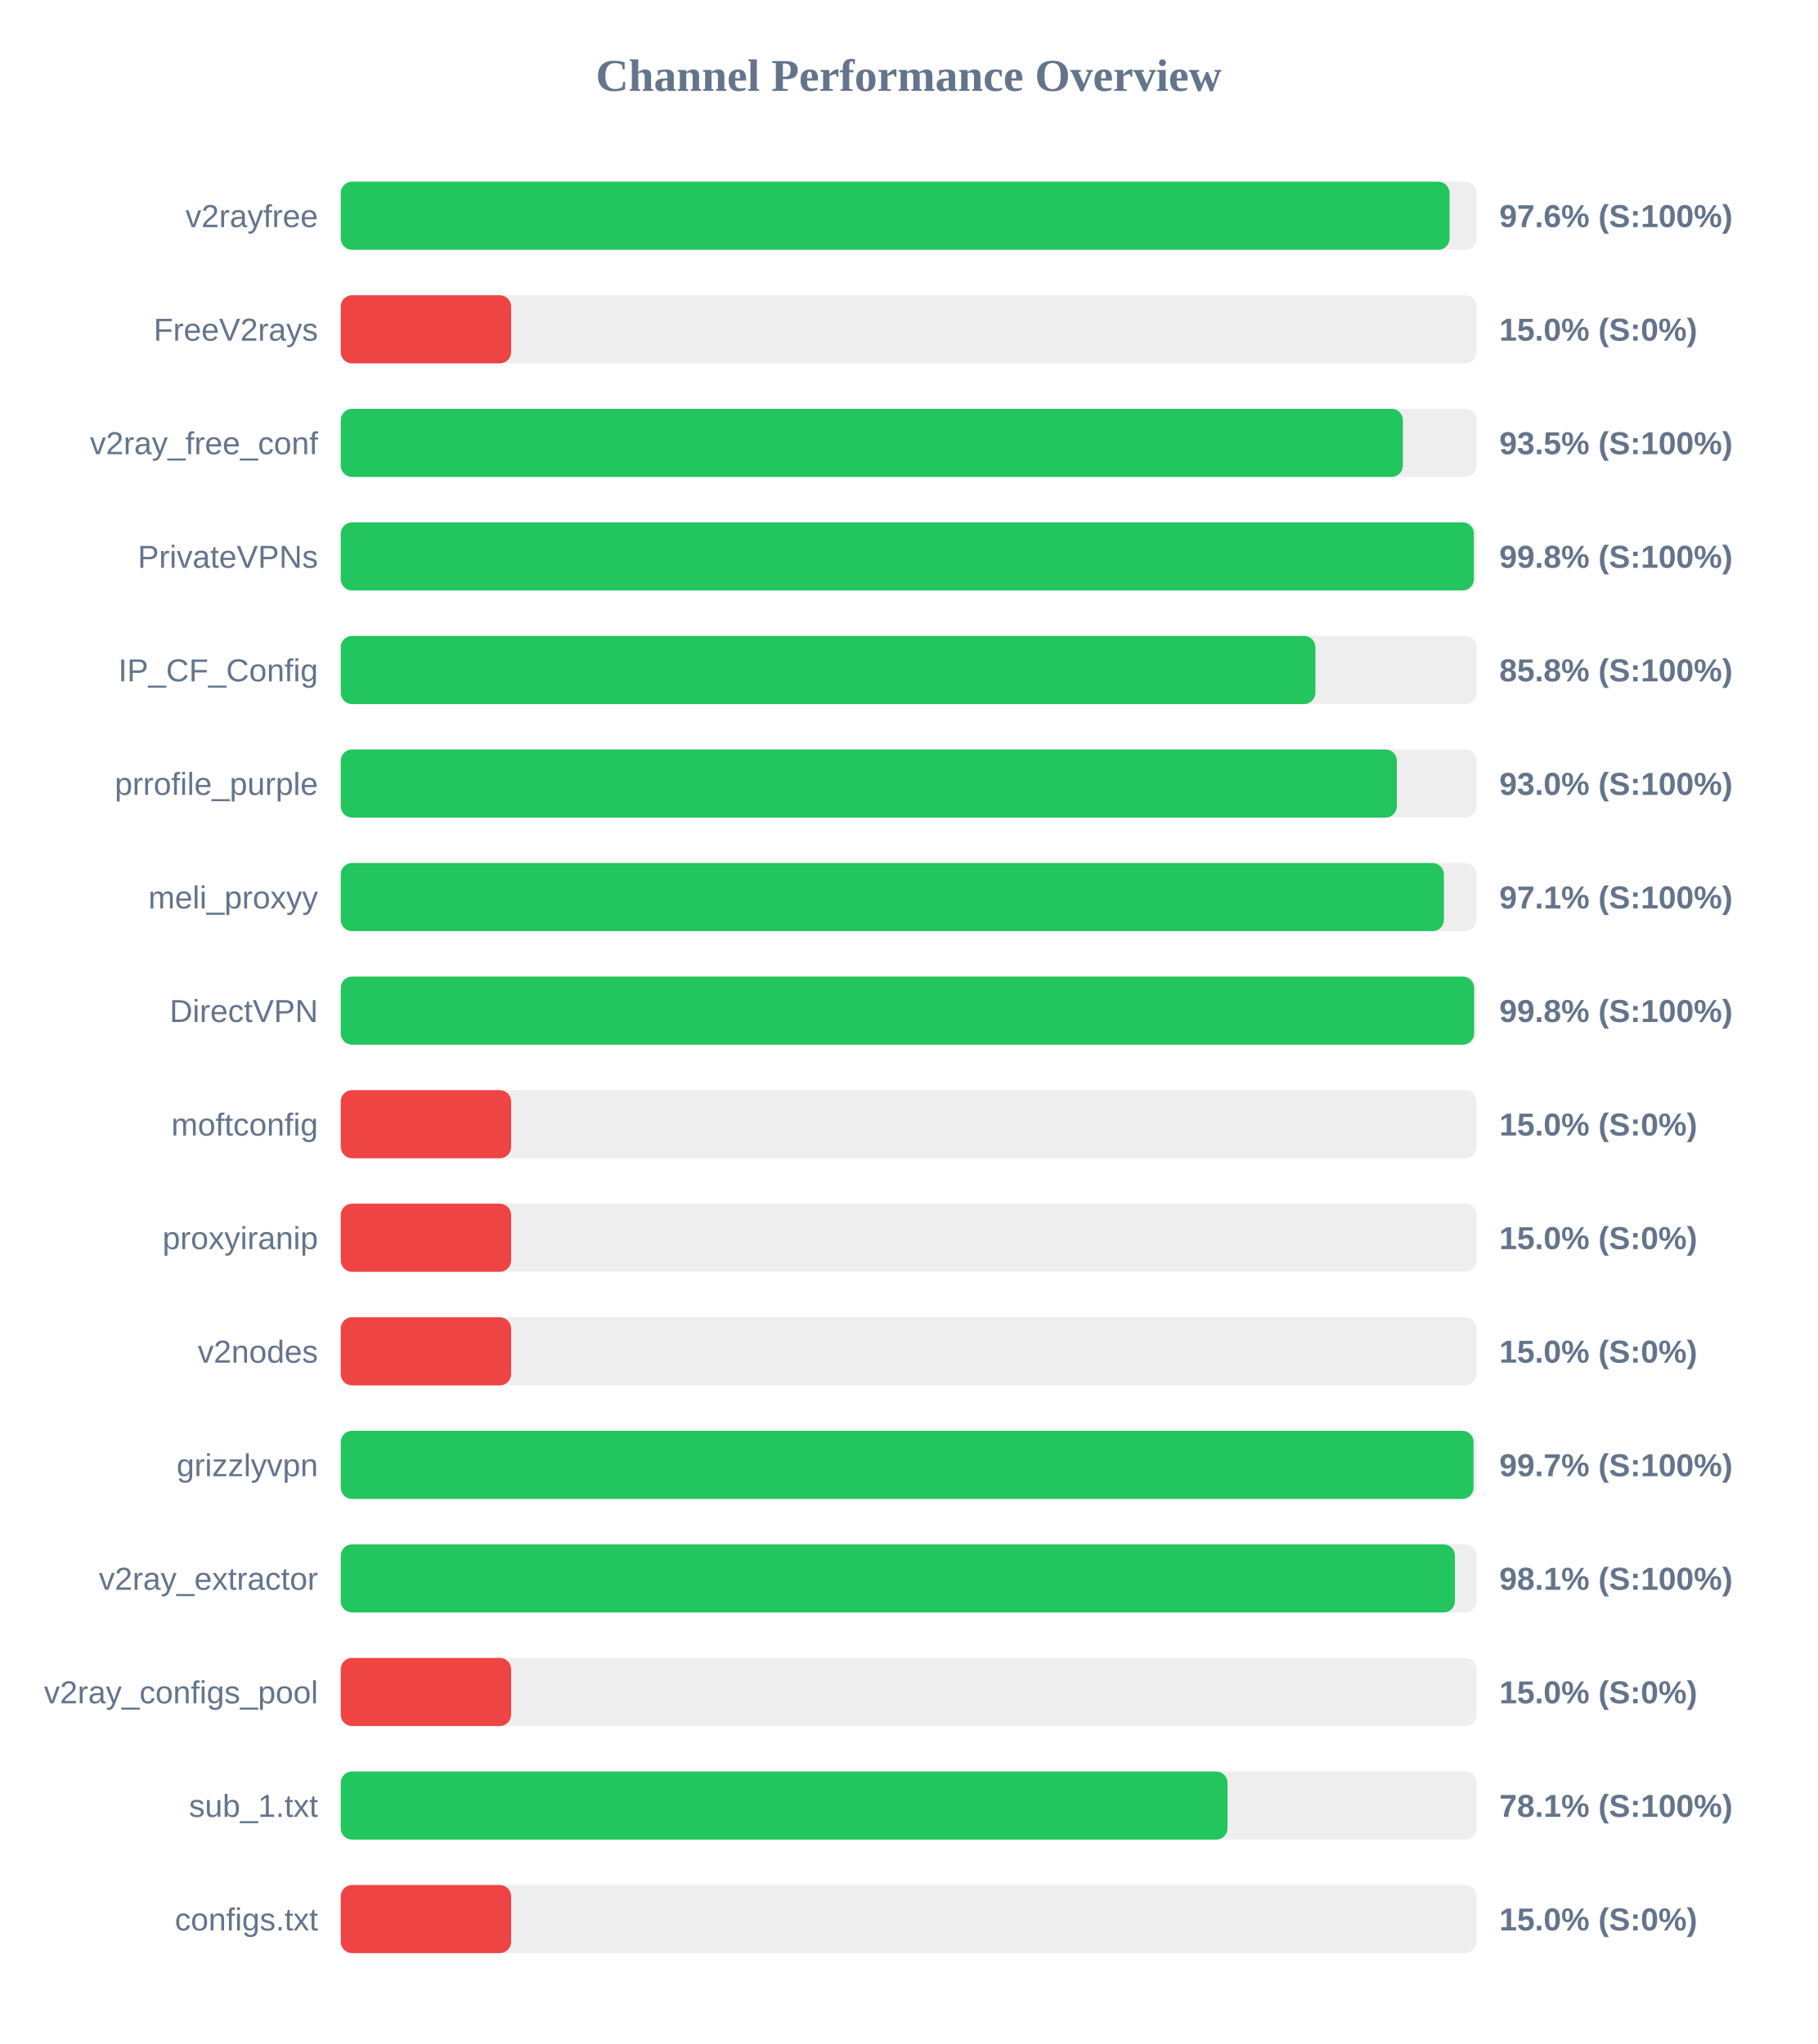
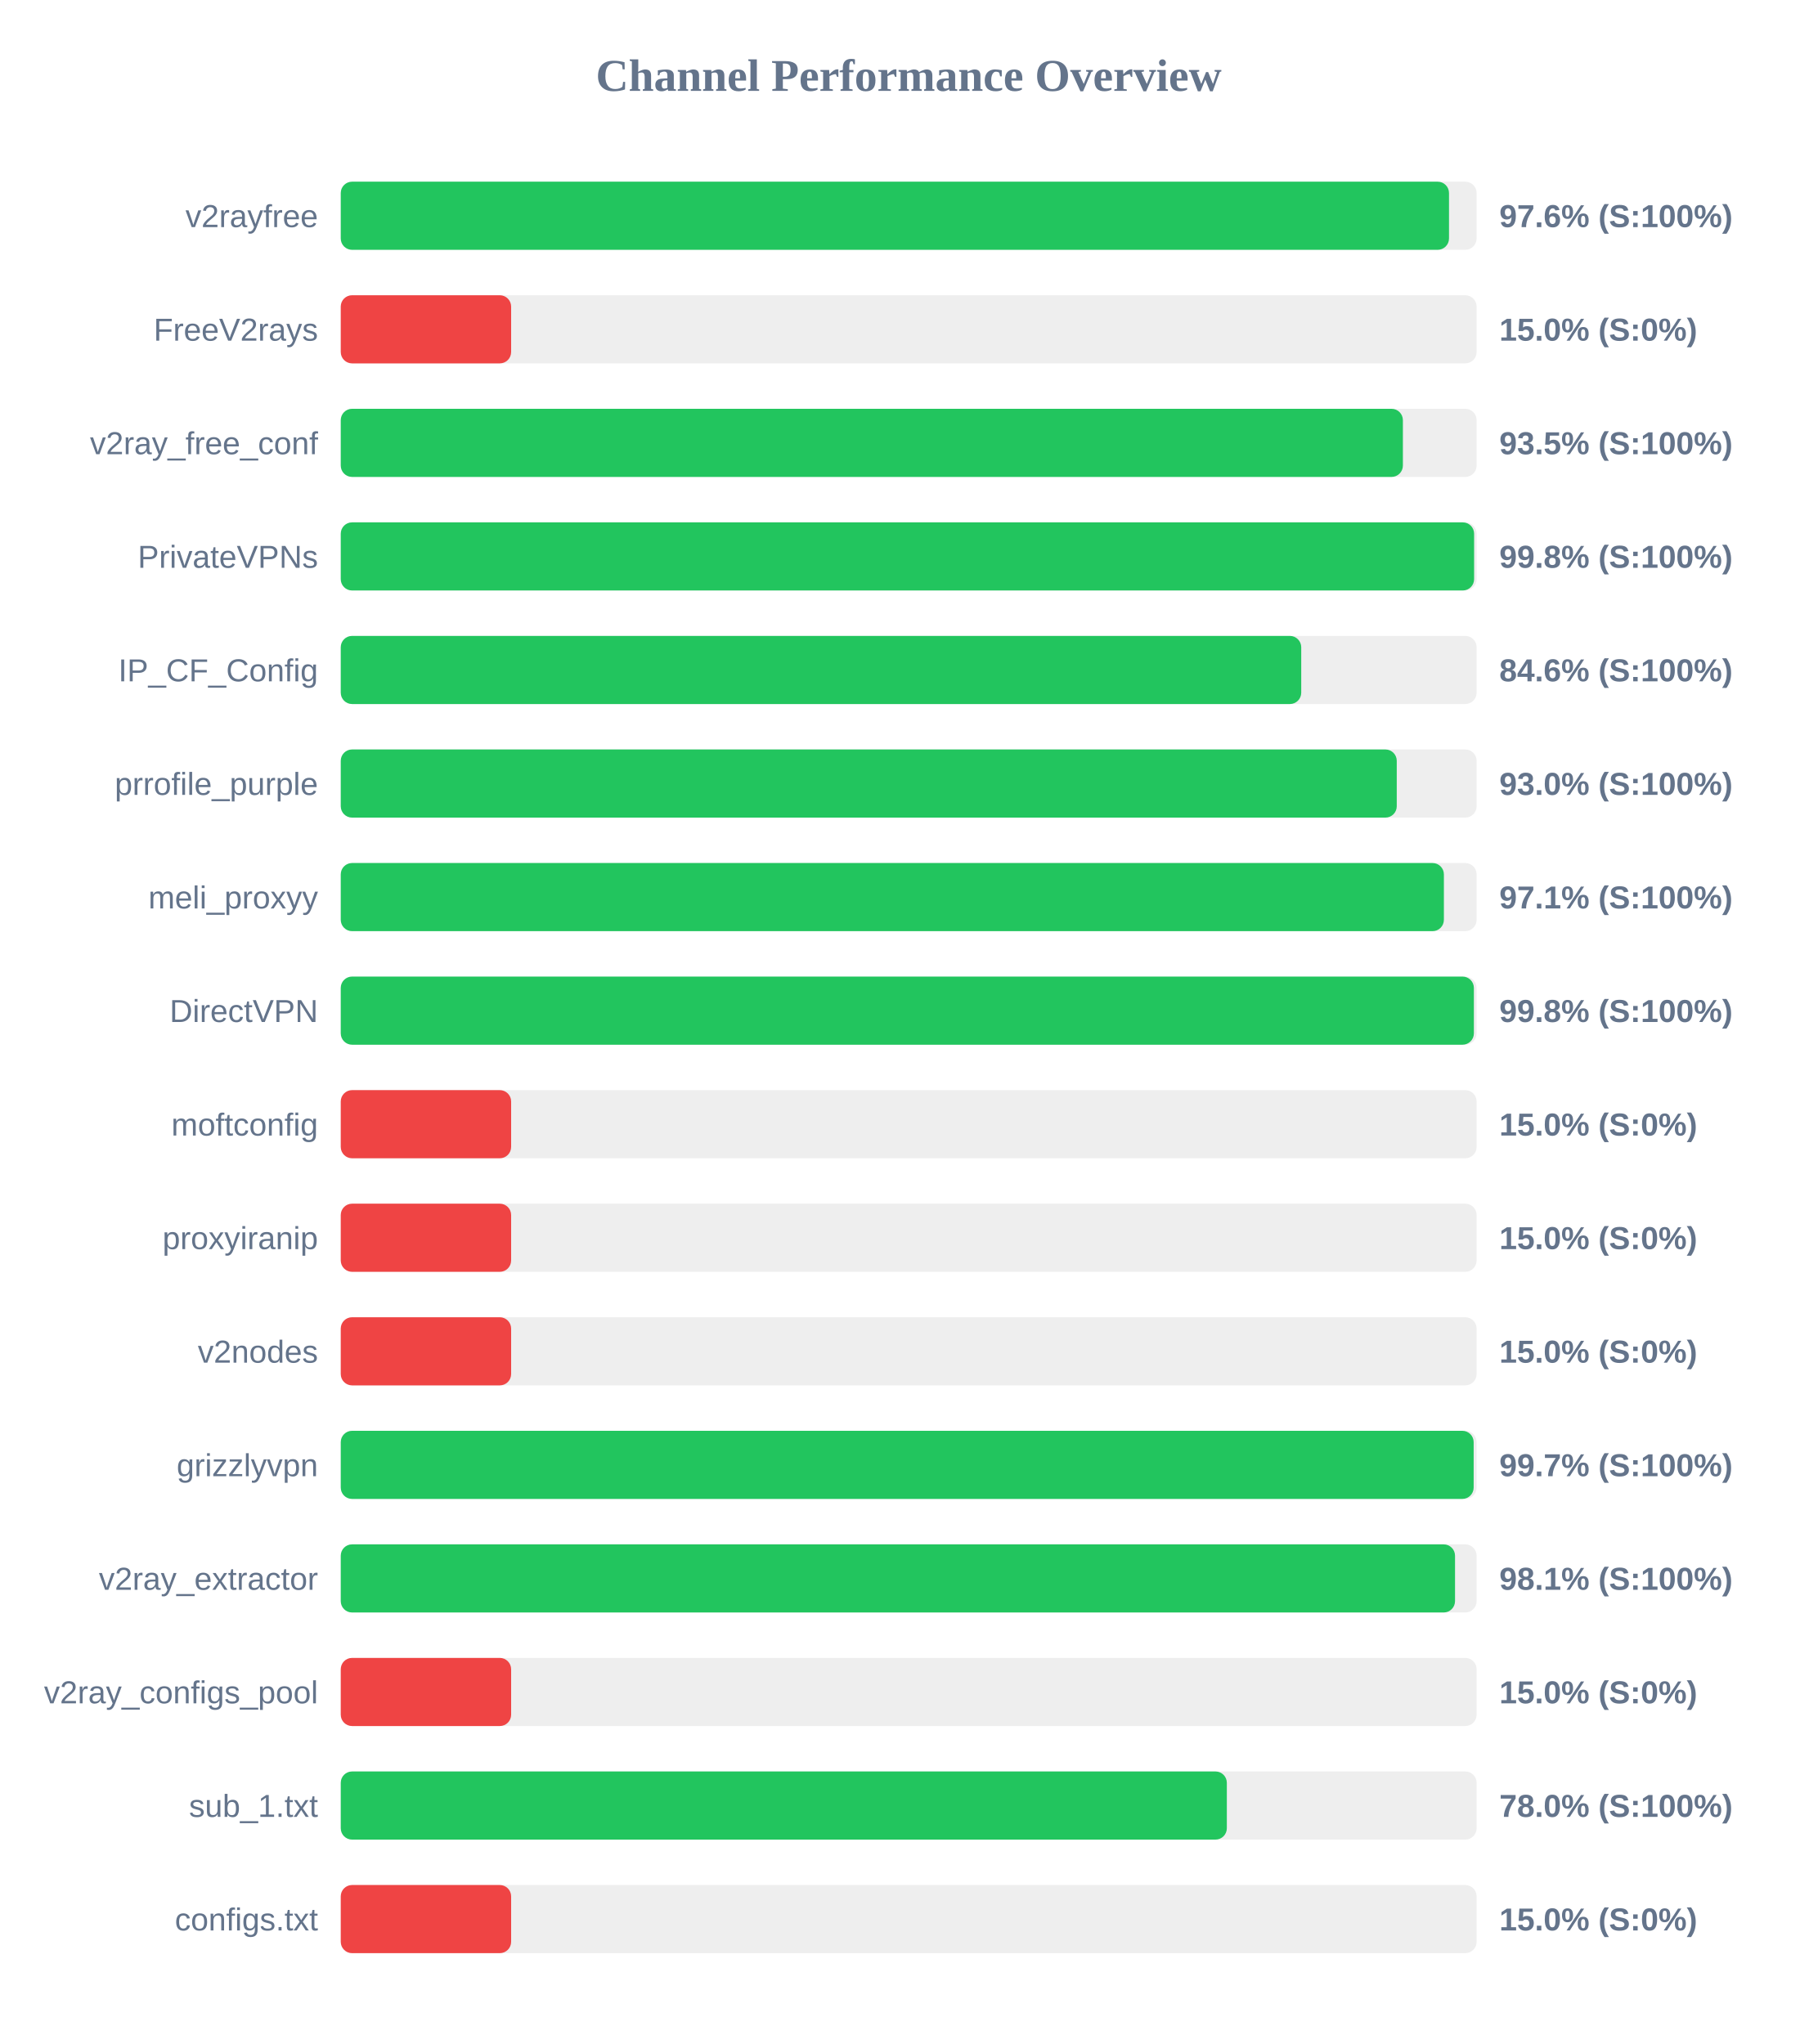
<svg xmlns="http://www.w3.org/2000/svg" width="800" height="900" version="1.1">
  <style>
        .row { font: 14px Arial; fill: #64748b; }
        .score { font: bold 14px Arial; fill: #64748b; }
    </style>
  <text x="400" y="40" text-anchor="middle" font-size="20px" font-weight="bold" fill="#64748b">Channel Performance Overview</text>
  <rect x="150" y="80" width="500" height="30" fill="#eee" rx="5" />
-   <rect x="150" y="80" width="488.1" height="30" fill="#22c55e" rx="5" />
+   <rect x="150" y="80" width="487.85" height="30" fill="#22c55e" rx="5" />
  <text x="140" y="100" text-anchor="end" class="row">v2rayfree</text>
  <text x="660" y="100" text-anchor="start" class="score">97.6% (S:100%)</text>
  <rect x="150" y="130" width="500" height="30" fill="#eee" rx="5" />
  <rect x="150" y="130" width="75.0" height="30" fill="#ef4444" rx="5" />
  <text x="140" y="150" text-anchor="end" class="row">FreeV2rays</text>
  <text x="660" y="150" text-anchor="start" class="score">15.0% (S:0%)</text>
  <rect x="150" y="180" width="500" height="30" fill="#eee" rx="5" />
  <rect x="150" y="180" width="467.55" height="30" fill="#22c55e" rx="5" />
  <text x="140" y="200" text-anchor="end" class="row">v2ray_free_conf</text>
  <text x="660" y="200" text-anchor="start" class="score">93.5% (S:100%)</text>
  <rect x="150" y="230" width="500" height="30" fill="#eee" rx="5" />
-   <rect x="150" y="230" width="498.8" height="30" fill="#22c55e" rx="5" />
+   <rect x="150" y="230" width="498.9" height="30" fill="#22c55e" rx="5" />
  <text x="140" y="250" text-anchor="end" class="row">PrivateVPNs</text>
  <text x="660" y="250" text-anchor="start" class="score">99.8% (S:100%)</text>
  <rect x="150" y="280" width="500" height="30" fill="#eee" rx="5" />
-   <rect x="150" y="280" width="429.05" height="30" fill="#22c55e" rx="5" />
+   <rect x="150" y="280" width="422.8" height="30" fill="#22c55e" rx="5" />
  <text x="140" y="300" text-anchor="end" class="row">IP_CF_Config</text>
-   <text x="660" y="300" text-anchor="start" class="score">85.8% (S:100%)</text>
+   <text x="660" y="300" text-anchor="start" class="score">84.6% (S:100%)</text>
  <rect x="150" y="330" width="500" height="30" fill="#eee" rx="5" />
-   <rect x="150" y="330" width="464.9" height="30" fill="#22c55e" rx="5" />
+   <rect x="150" y="330" width="464.85" height="30" fill="#22c55e" rx="5" />
  <text x="140" y="350" text-anchor="end" class="row">prrofile_purple</text>
  <text x="660" y="350" text-anchor="start" class="score">93.0% (S:100%)</text>
  <rect x="150" y="380" width="500" height="30" fill="#eee" rx="5" />
  <rect x="150" y="380" width="485.6" height="30" fill="#22c55e" rx="5" />
  <text x="140" y="400" text-anchor="end" class="row">meli_proxyy</text>
  <text x="660" y="400" text-anchor="start" class="score">97.1% (S:100%)</text>
  <rect x="150" y="430" width="500" height="30" fill="#eee" rx="5" />
-   <rect x="150" y="430" width="498.9" height="30" fill="#22c55e" rx="5" />
+   <rect x="150" y="430" width="498.8" height="30" fill="#22c55e" rx="5" />
  <text x="140" y="450" text-anchor="end" class="row">DirectVPN</text>
  <text x="660" y="450" text-anchor="start" class="score">99.8% (S:100%)</text>
  <rect x="150" y="480" width="500" height="30" fill="#eee" rx="5" />
  <rect x="150" y="480" width="75.0" height="30" fill="#ef4444" rx="5" />
  <text x="140" y="500" text-anchor="end" class="row">moftconfig</text>
  <text x="660" y="500" text-anchor="start" class="score">15.0% (S:0%)</text>
  <rect x="150" y="530" width="500" height="30" fill="#eee" rx="5" />
  <rect x="150" y="530" width="75.0" height="30" fill="#ef4444" rx="5" />
  <text x="140" y="550" text-anchor="end" class="row">proxyiranip</text>
  <text x="660" y="550" text-anchor="start" class="score">15.0% (S:0%)</text>
  <rect x="150" y="580" width="500" height="30" fill="#eee" rx="5" />
  <rect x="150" y="580" width="75.0" height="30" fill="#ef4444" rx="5" />
  <text x="140" y="600" text-anchor="end" class="row">v2nodes</text>
  <text x="660" y="600" text-anchor="start" class="score">15.0% (S:0%)</text>
  <rect x="150" y="630" width="500" height="30" fill="#eee" rx="5" />
-   <rect x="150" y="630" width="498.65" height="30" fill="#22c55e" rx="5" />
+   <rect x="150" y="630" width="498.7" height="30" fill="#22c55e" rx="5" />
  <text x="140" y="650" text-anchor="end" class="row">grizzlyvpn</text>
  <text x="660" y="650" text-anchor="start" class="score">99.7% (S:100%)</text>
  <rect x="150" y="680" width="500" height="30" fill="#eee" rx="5" />
-   <rect x="150" y="680" width="490.45" height="30" fill="#22c55e" rx="5" />
+   <rect x="150" y="680" width="490.5" height="30" fill="#22c55e" rx="5" />
  <text x="140" y="700" text-anchor="end" class="row">v2ray_extractor</text>
  <text x="660" y="700" text-anchor="start" class="score">98.1% (S:100%)</text>
  <rect x="150" y="730" width="500" height="30" fill="#eee" rx="5" />
  <rect x="150" y="730" width="75.0" height="30" fill="#ef4444" rx="5" />
  <text x="140" y="750" text-anchor="end" class="row">v2ray_configs_pool</text>
  <text x="660" y="750" text-anchor="start" class="score">15.0% (S:0%)</text>
  <rect x="150" y="780" width="500" height="30" fill="#eee" rx="5" />
-   <rect x="150" y="780" width="390.35" height="30" fill="#22c55e" rx="5" />
+   <rect x="150" y="780" width="390.05" height="30" fill="#22c55e" rx="5" />
  <text x="140" y="800" text-anchor="end" class="row">sub_1.txt</text>
-   <text x="660" y="800" text-anchor="start" class="score">78.1% (S:100%)</text>
+   <text x="660" y="800" text-anchor="start" class="score">78.0% (S:100%)</text>
  <rect x="150" y="830" width="500" height="30" fill="#eee" rx="5" />
  <rect x="150" y="830" width="75.0" height="30" fill="#ef4444" rx="5" />
  <text x="140" y="850" text-anchor="end" class="row">configs.txt</text>
  <text x="660" y="850" text-anchor="start" class="score">15.0% (S:0%)</text>
</svg>
